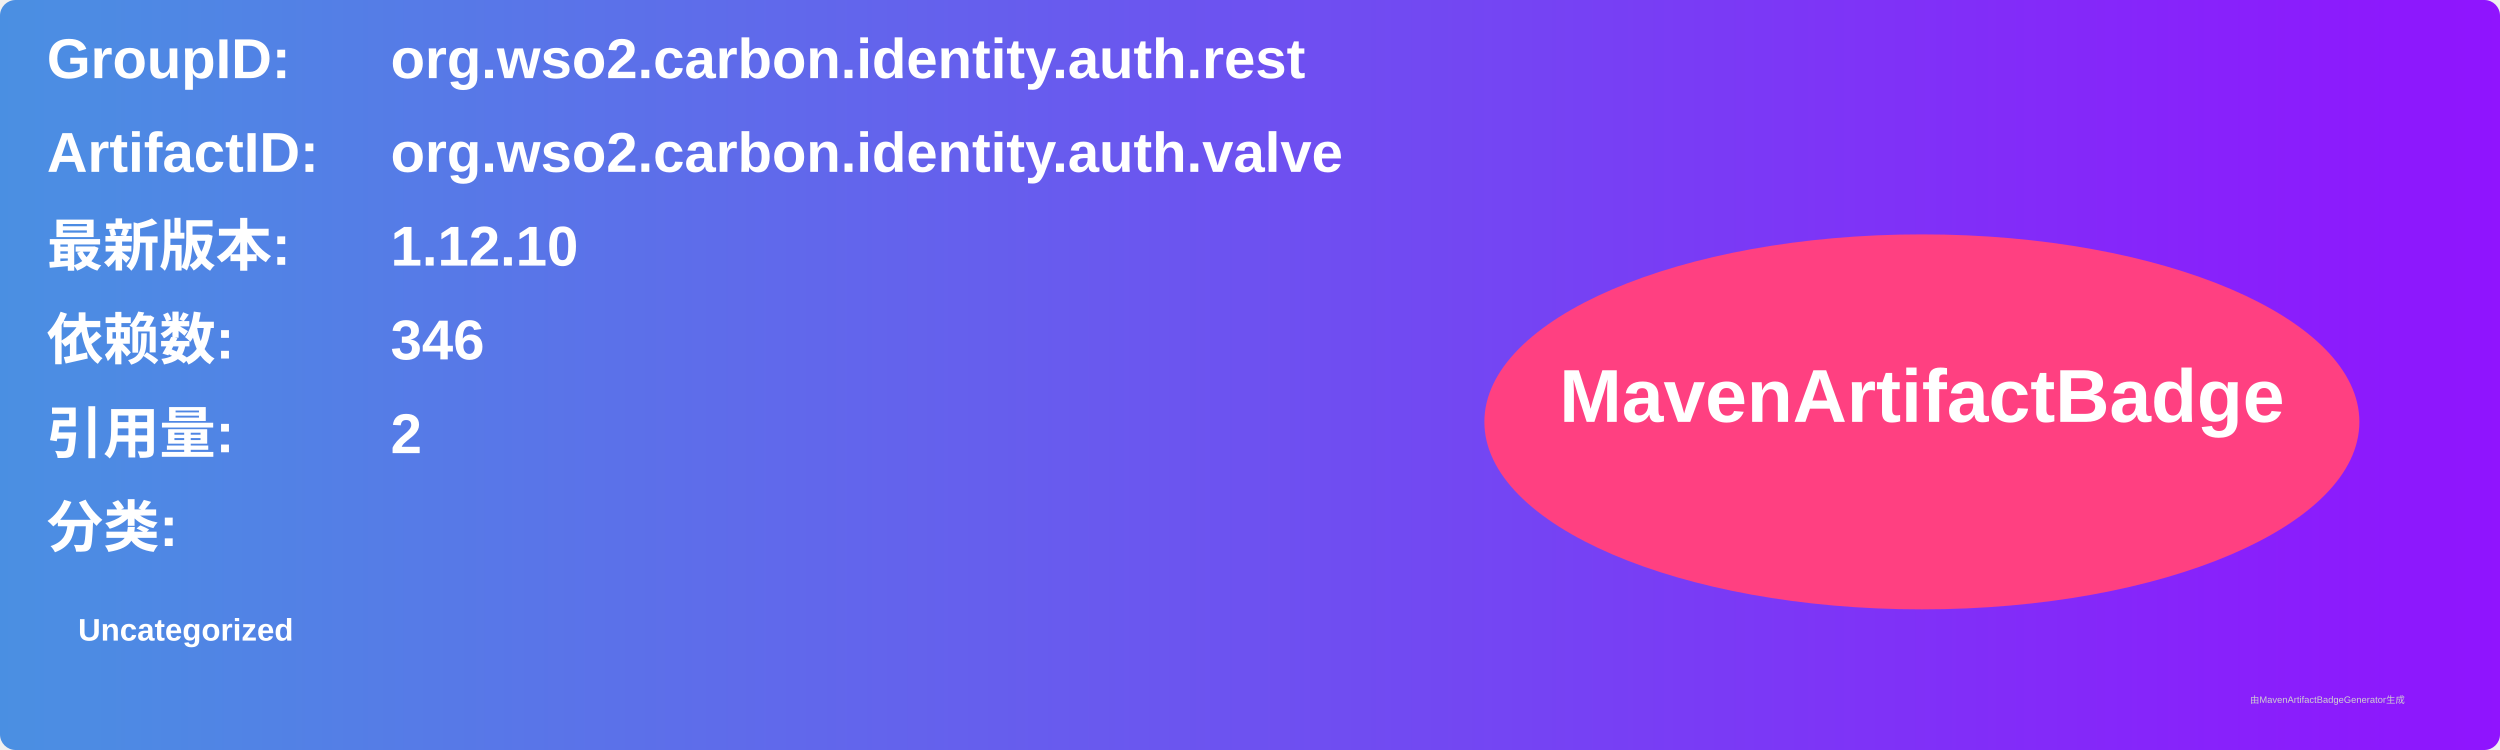
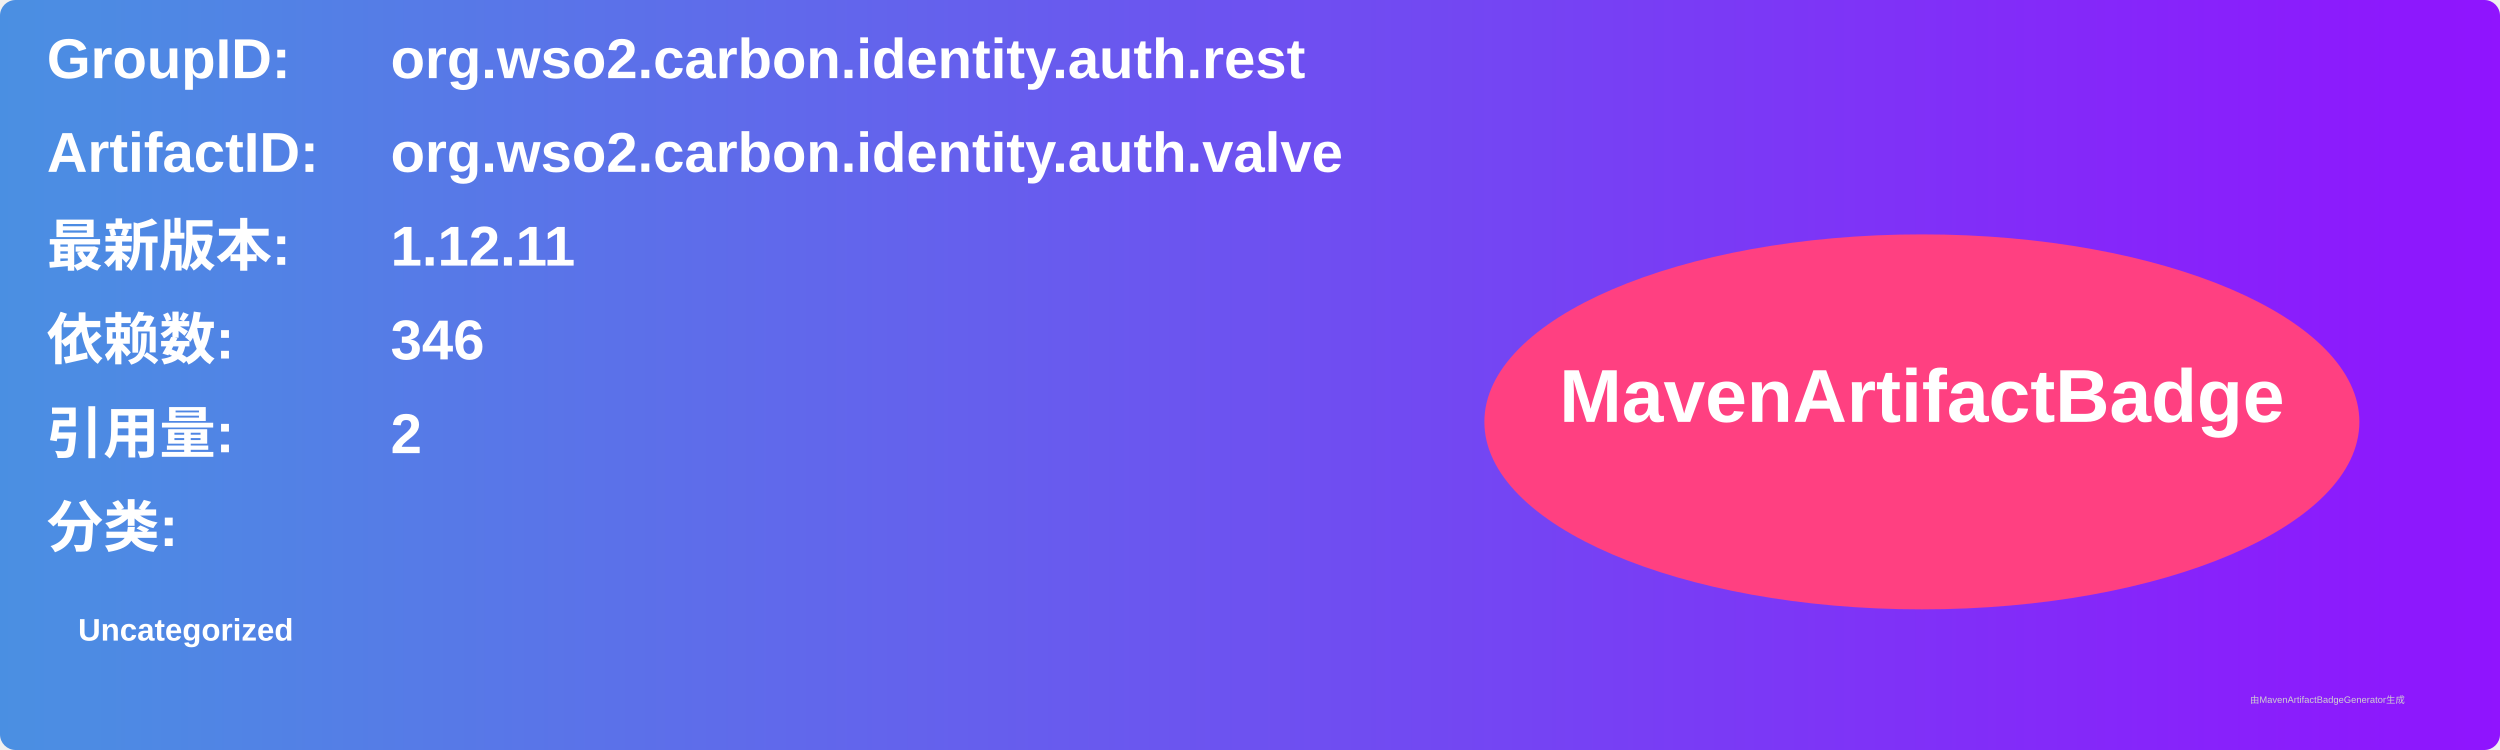
<svg xmlns="http://www.w3.org/2000/svg" width="800" height="240" viewBox="0 0 800 240">
  <linearGradient id="grad" x1="0%" y1="0%" x2="100%" y2="0%">
    <stop offset="0%" stop-color="#4a90e2" />
    <stop offset="100%" stop-color="#9013fe" />
  </linearGradient>
  <rect width="100%" height="100%" rx="5" ry="5" fill="url(#grad)" />
  <g transform="translate(15, 15)">
    <text x="0" y="10" font-family="Arial" font-size="18" fill="white" font-weight="bold" width="260">GroupID:</text>
    <text x="110" y="10" font-family="Arial" font-size="18" fill="white" font-weight="bold" width="460">org.wso2.carbon.identity.auth.rest</text>
    <text x="0" y="40" font-family="Arial" font-size="18" fill="white" font-weight="bold" width="260">ArtifactID:</text>
    <text x="110" y="40" font-family="Arial" font-size="18" fill="white" font-weight="bold" width="460">org.wso2.carbon.identity.auth.valve</text>
    <text x="0" y="70" font-family="Arial" font-size="18" fill="white" font-weight="bold">最新版本:</text>
    <text x="110" y="70" font-family="Arial" font-size="18" fill="white" font-weight="bold">
-       <tspan font-weight="bold">1.12.10</tspan>
+       <tspan font-weight="bold">1.12.11</tspan>
    </text>
    <text x="0" y="100" font-family="Arial" font-size="18" fill="white" font-weight="bold">依赖数: </text>
    <text x="110" y="100" font-family="Arial" font-size="18" fill="white">
      <tspan font-weight="bold">346</tspan>
    </text>
    <text x="0" y="130" font-family="Arial" font-size="18" fill="white" font-weight="bold">引用量: </text>
    <text x="110" y="130" font-family="Arial" font-size="18" fill="white">
      <tspan font-weight="bold">2</tspan>
    </text>
    <text x="0" y="160" font-family="Arial" font-size="18" fill="white" font-weight="bold">分类:</text>
    <text x="10" y="190" font-family="Arial" font-size="10" fill="white">
      <tspan font-weight="bold">Uncategorized</tspan>
    </text>
    <ellipse cx="600" cy="120" rx="140" ry="60" fill="#ff4081" />
    <text x="600" y="120" text-anchor="middle" font-family="Arial" font-size="24" fill="white" font-weight="bold">MavenArtifactBadge</text>
  </g>
  <text x="720" y="225" font-family="Arial" font-size="3" fill="#d0d0d0">由MavenArtifactBadgeGenerator生成</text>
</svg>
